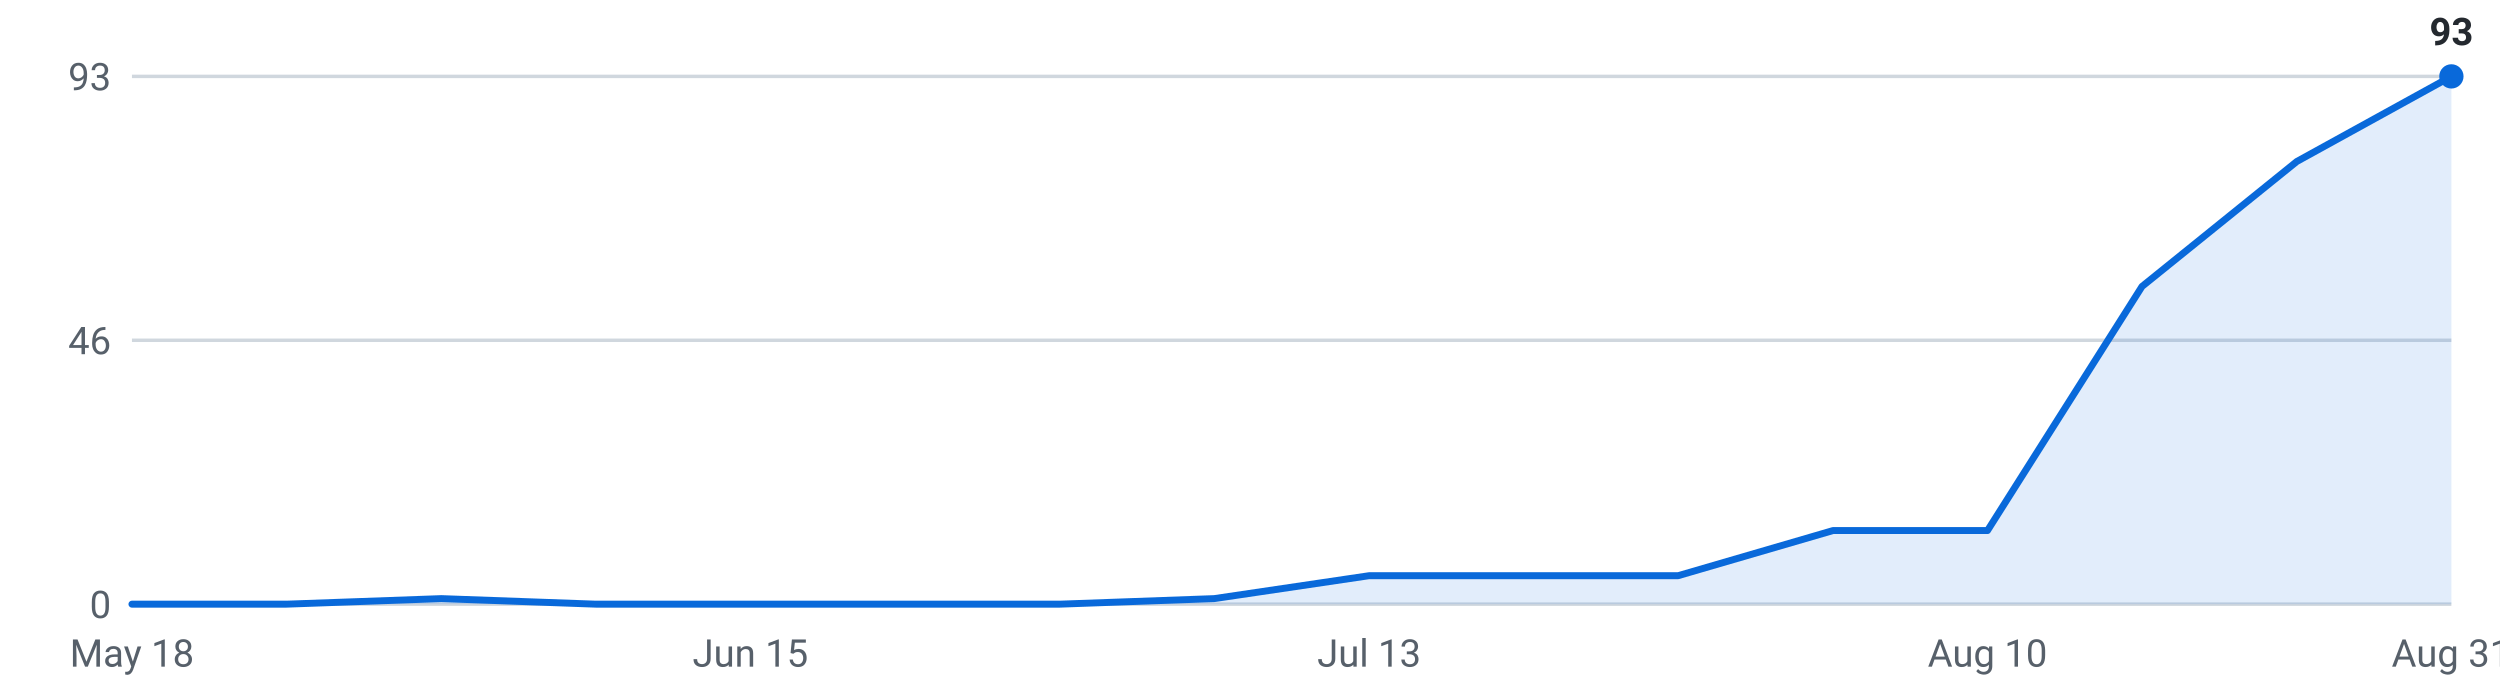
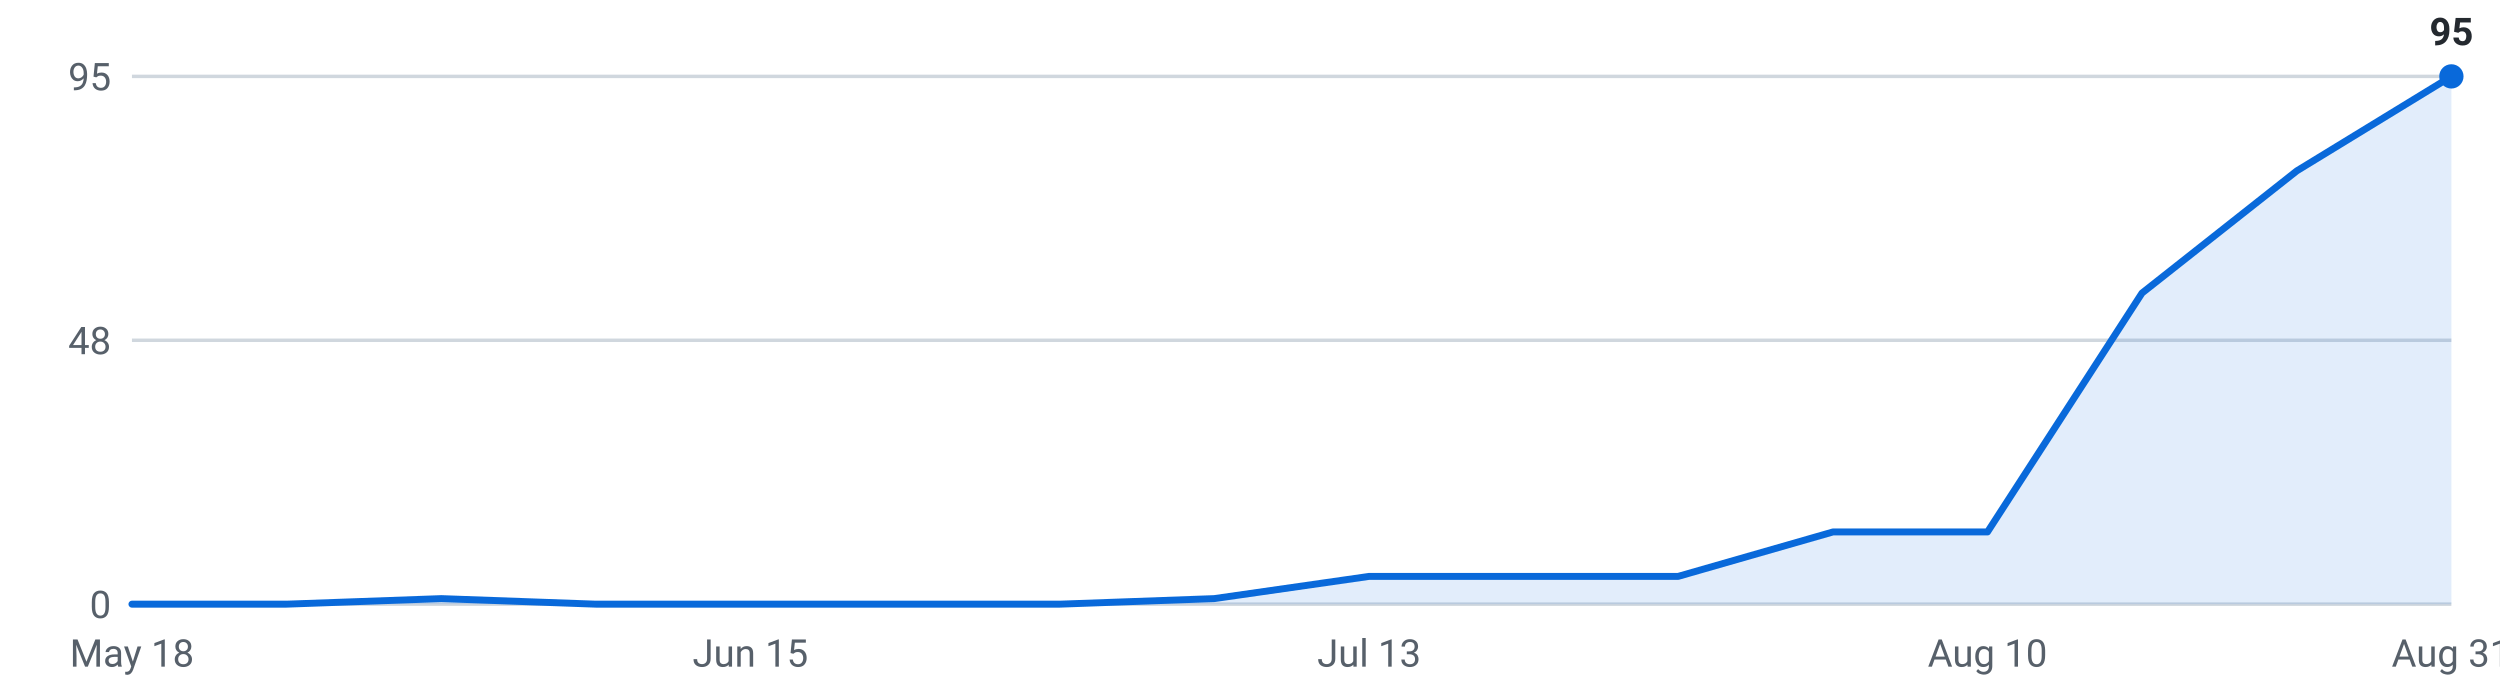
<svg xmlns="http://www.w3.org/2000/svg" viewBox="0 0 720 200" width="720" height="200" role="img" aria-label="Internships posted per week, last 16 weeks">
  <g font-family="-apple-system,Segoe UI,Roboto,sans-serif" font-size="11">
    <line x1="38" y1="174.0" x2="706" y2="174.0" stroke="#d0d7de" stroke-width="1" />
    <text x="32" y="178.0" text-anchor="end" fill="#57606a">0</text>
    <line x1="38" y1="98.0" x2="706" y2="98.0" stroke="#d0d7de" stroke-width="1" />
-     <text x="32" y="102.0" text-anchor="end" fill="#57606a">46</text>
+     <text x="32" y="102.0" text-anchor="end" fill="#57606a">48</text>
    <line x1="38" y1="22.0" x2="706" y2="22.0" stroke="#d0d7de" stroke-width="1" />
-     <text x="32" y="26.0" text-anchor="end" fill="#57606a">93</text>
-     <path d="M38.0,174 L38.0,174.0 L82.5,174.0 L127.1,172.4 L171.6,174.0 L216.1,174.0 L260.7,174.0 L305.2,174.0 L349.7,172.4 L394.3,165.8 L438.8,165.8 L483.3,165.8 L527.9,152.8 L572.4,152.8 L616.9,82.5 L661.5,46.5 L706.0,22.0 L706.0,174 Z" fill="#0969da" fill-opacity="0.12" />
-     <polyline points="38.0,174.0 82.5,174.0 127.1,172.4 171.6,174.0 216.1,174.0 260.7,174.0 305.2,174.0 349.7,172.4 394.3,165.8 438.8,165.8 483.3,165.8 527.9,152.8 572.4,152.8 616.9,82.5 661.5,46.5 706.0,22.0" fill="none" stroke="#0969da" stroke-width="2" stroke-linejoin="round" stroke-linecap="round" />
+     <text x="32" y="26.0" text-anchor="end" fill="#57606a">95</text>
+     <path d="M38.0,174 L38.0,174.0 L82.5,174.0 L127.1,172.4 L171.6,174.0 L216.1,174.0 L260.7,174.0 L305.2,174.0 L349.7,172.4 L394.3,166.0 L438.8,166.0 L483.3,166.0 L527.9,153.2 L572.4,153.2 L616.9,84.4 L661.5,49.2 L706.0,22.0 L706.0,174 Z" fill="#0969da" fill-opacity="0.12" />
+     <polyline points="38.0,174.0 82.5,174.0 127.1,172.4 171.6,174.0 216.1,174.0 260.7,174.0 305.2,174.0 349.7,172.4 394.3,166.0 438.8,166.0 483.3,166.0 527.9,153.2 572.4,153.2 616.9,84.4 661.5,49.2 706.0,22.0" fill="none" stroke="#0969da" stroke-width="2" stroke-linejoin="round" stroke-linecap="round" />
    <circle cx="706.0" cy="22.0" r="3.5" fill="#0969da" />
-     <text x="706.0" y="13.0" text-anchor="middle" fill="#24292f" font-weight="600">93</text>
+     <text x="706.0" y="13.0" text-anchor="middle" fill="#24292f" font-weight="600">95</text>
    <text x="38.0" y="192" text-anchor="middle" fill="#57606a">May 18</text>
    <text x="216.1" y="192" text-anchor="middle" fill="#57606a">Jun 15</text>
    <text x="394.3" y="192" text-anchor="middle" fill="#57606a">Jul 13</text>
    <text x="572.4" y="192" text-anchor="middle" fill="#57606a">Aug 10</text>
    <text x="706.0" y="192" text-anchor="middle" fill="#57606a">Aug 31</text>
  </g>
</svg>
